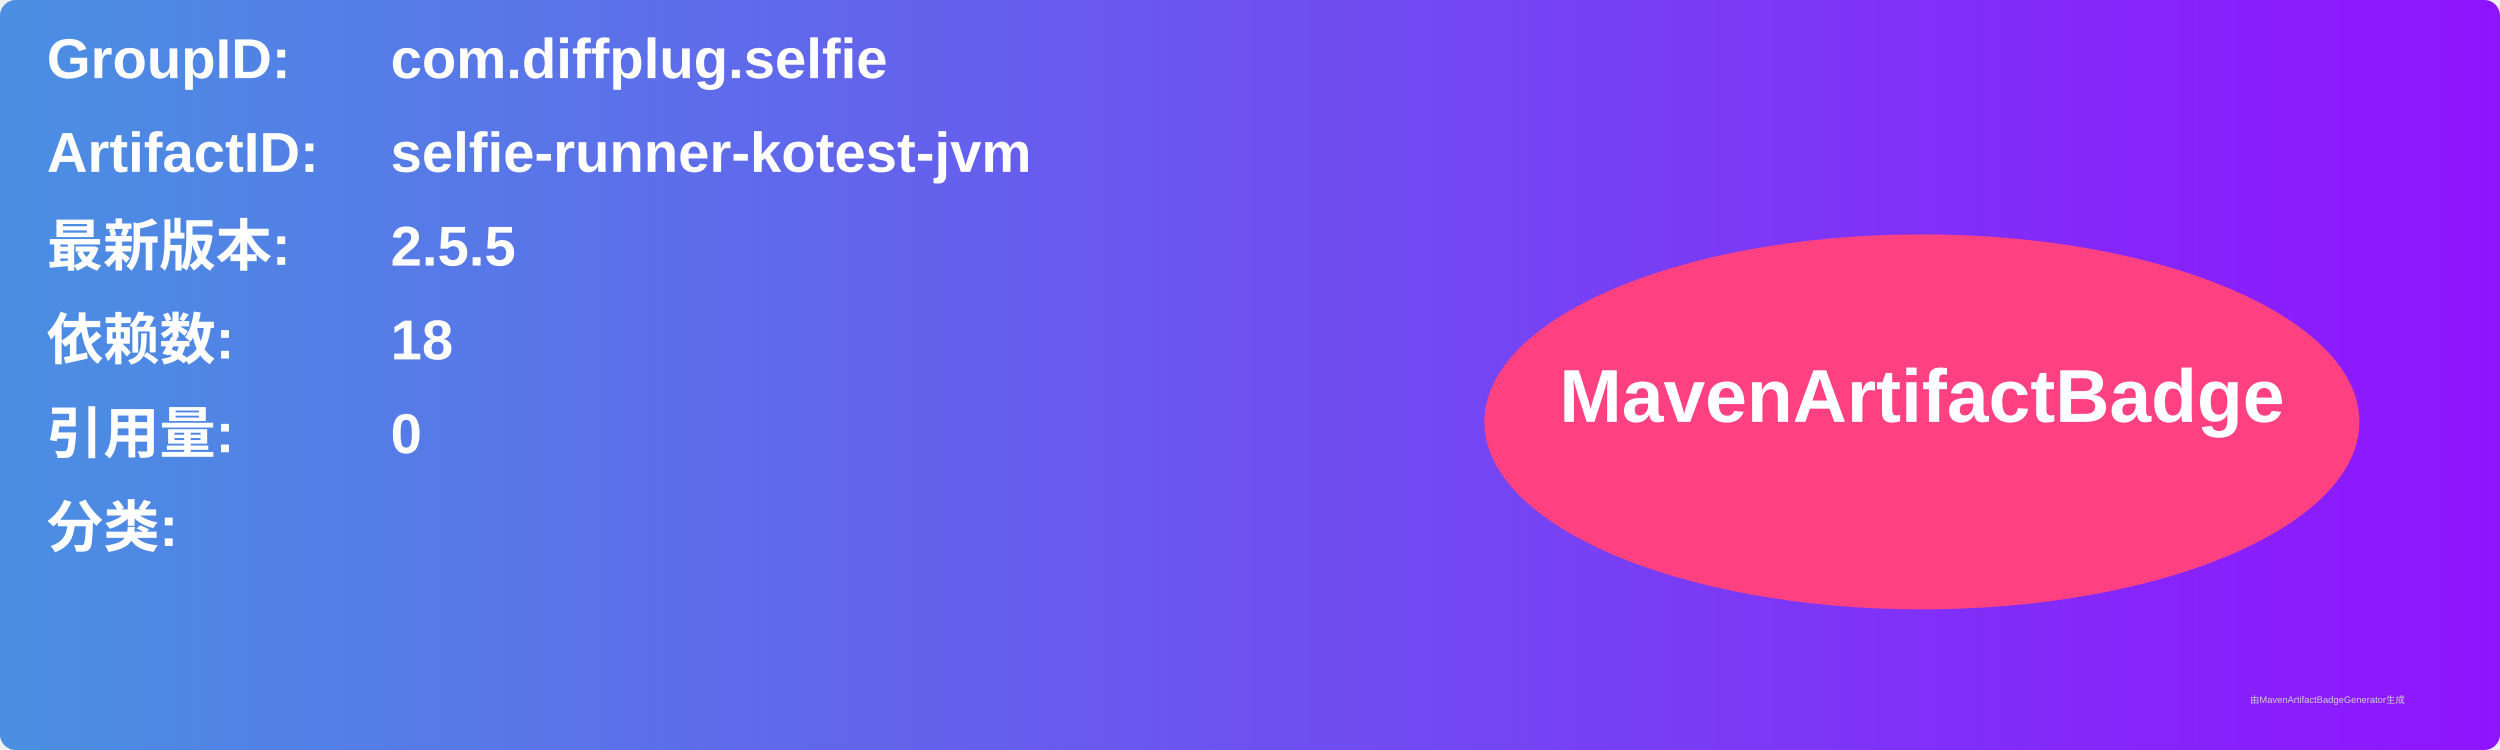
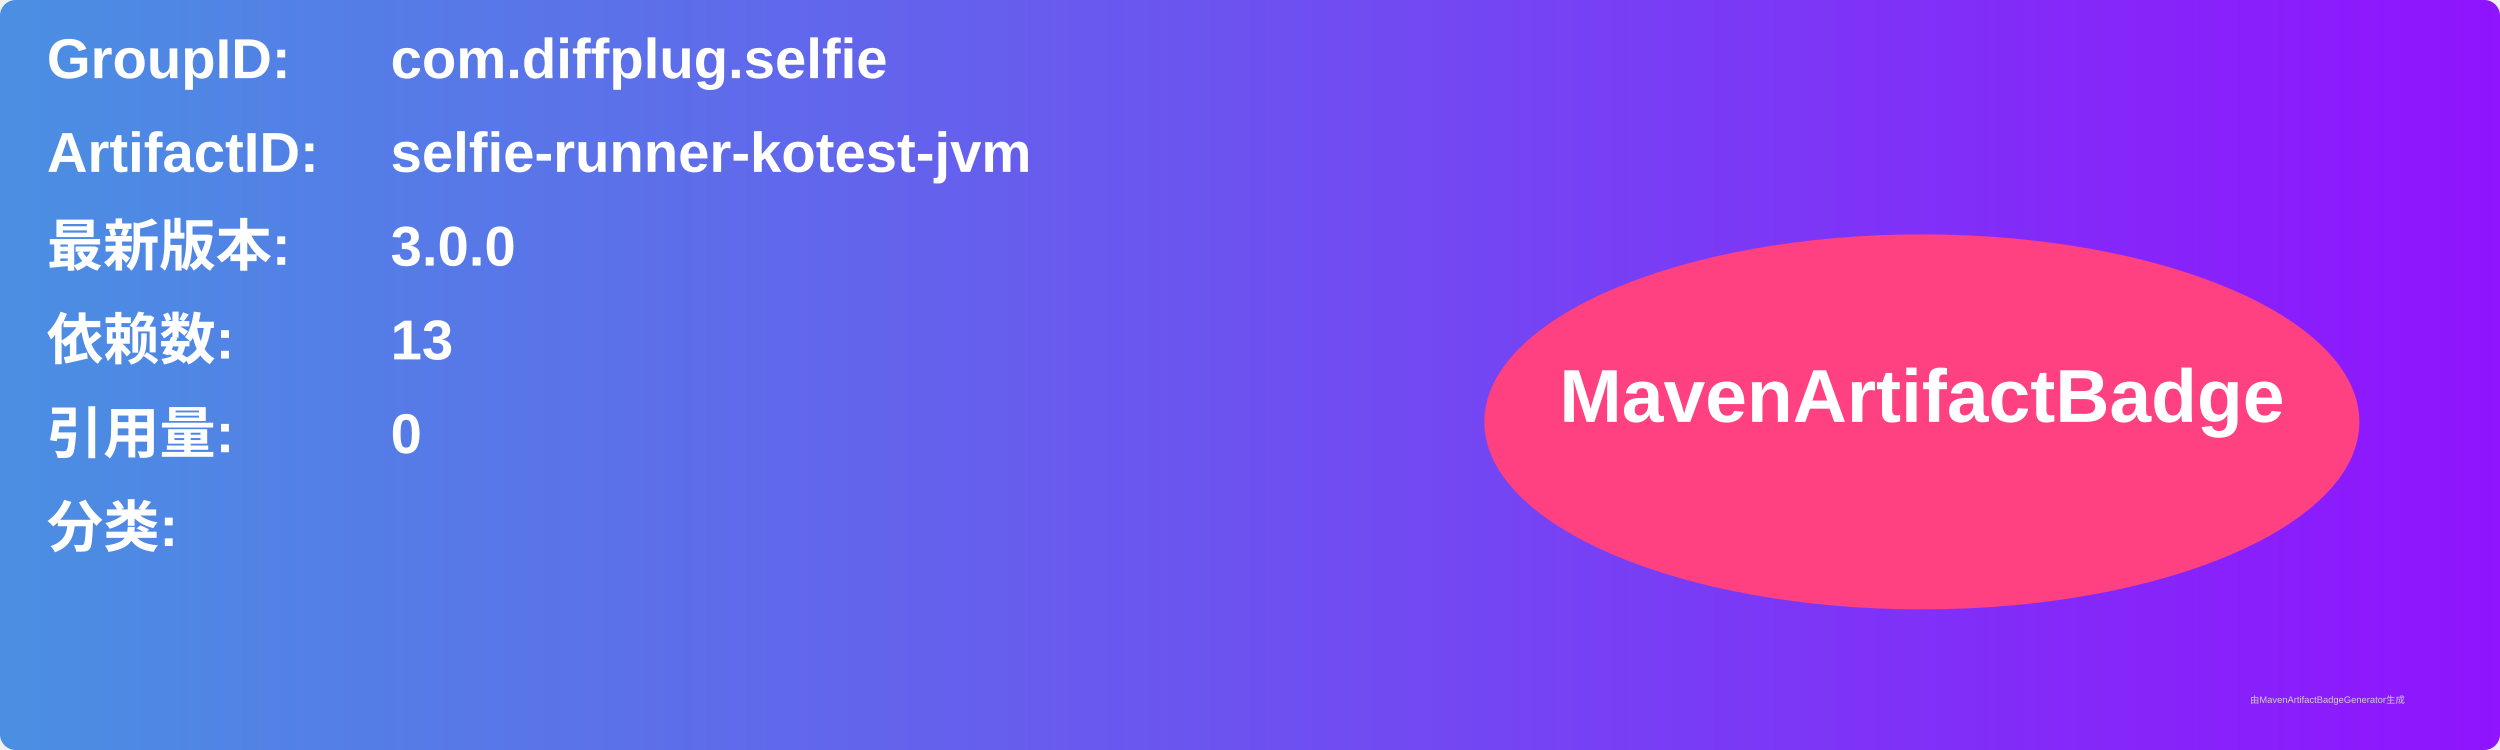
<svg xmlns="http://www.w3.org/2000/svg" width="800" height="240" viewBox="0 0 800 240">
  <linearGradient id="grad" x1="0%" y1="0%" x2="100%" y2="0%">
    <stop offset="0%" stop-color="#4a90e2" />
    <stop offset="100%" stop-color="#9013fe" />
  </linearGradient>
  <rect width="100%" height="100%" rx="5" ry="5" fill="url(#grad)" />
  <g transform="translate(15, 15)">
    <text x="0" y="10" font-family="Arial" font-size="18" fill="white" font-weight="bold" width="260">GroupID:</text>
    <text x="110" y="10" font-family="Arial" font-size="18" fill="white" font-weight="bold" width="460">com.diffplug.selfie</text>
    <text x="0" y="40" font-family="Arial" font-size="18" fill="white" font-weight="bold" width="260">ArtifactID:</text>
    <text x="110" y="40" font-family="Arial" font-size="18" fill="white" font-weight="bold" width="460">selfie-runner-kotest-jvm</text>
    <text x="0" y="70" font-family="Arial" font-size="18" fill="white" font-weight="bold">最新版本:</text>
    <text x="110" y="70" font-family="Arial" font-size="18" fill="white" font-weight="bold">
-       <tspan font-weight="bold">2.5.5</tspan>
+       <tspan font-weight="bold">3.0.0</tspan>
    </text>
    <text x="0" y="100" font-family="Arial" font-size="18" fill="white" font-weight="bold">依赖数: </text>
    <text x="110" y="100" font-family="Arial" font-size="18" fill="white">
-       <tspan font-weight="bold">18</tspan>
+       <tspan font-weight="bold">13</tspan>
    </text>
    <text x="0" y="130" font-family="Arial" font-size="18" fill="white" font-weight="bold">引用量: </text>
    <text x="110" y="130" font-family="Arial" font-size="18" fill="white">
      <tspan font-weight="bold">0</tspan>
    </text>
    <text x="0" y="160" font-family="Arial" font-size="18" fill="white" font-weight="bold">分类:</text>
    <text x="10" y="190" font-family="Arial" font-size="10" fill="white">
      <tspan font-weight="bold" />
    </text>
    <ellipse cx="600" cy="120" rx="140" ry="60" fill="#ff4081" />
    <text x="600" y="120" text-anchor="middle" font-family="Arial" font-size="24" fill="white" font-weight="bold">MavenArtifactBadge</text>
  </g>
  <text x="720" y="225" font-family="Arial" font-size="3" fill="#d0d0d0">由MavenArtifactBadgeGenerator生成</text>
</svg>
